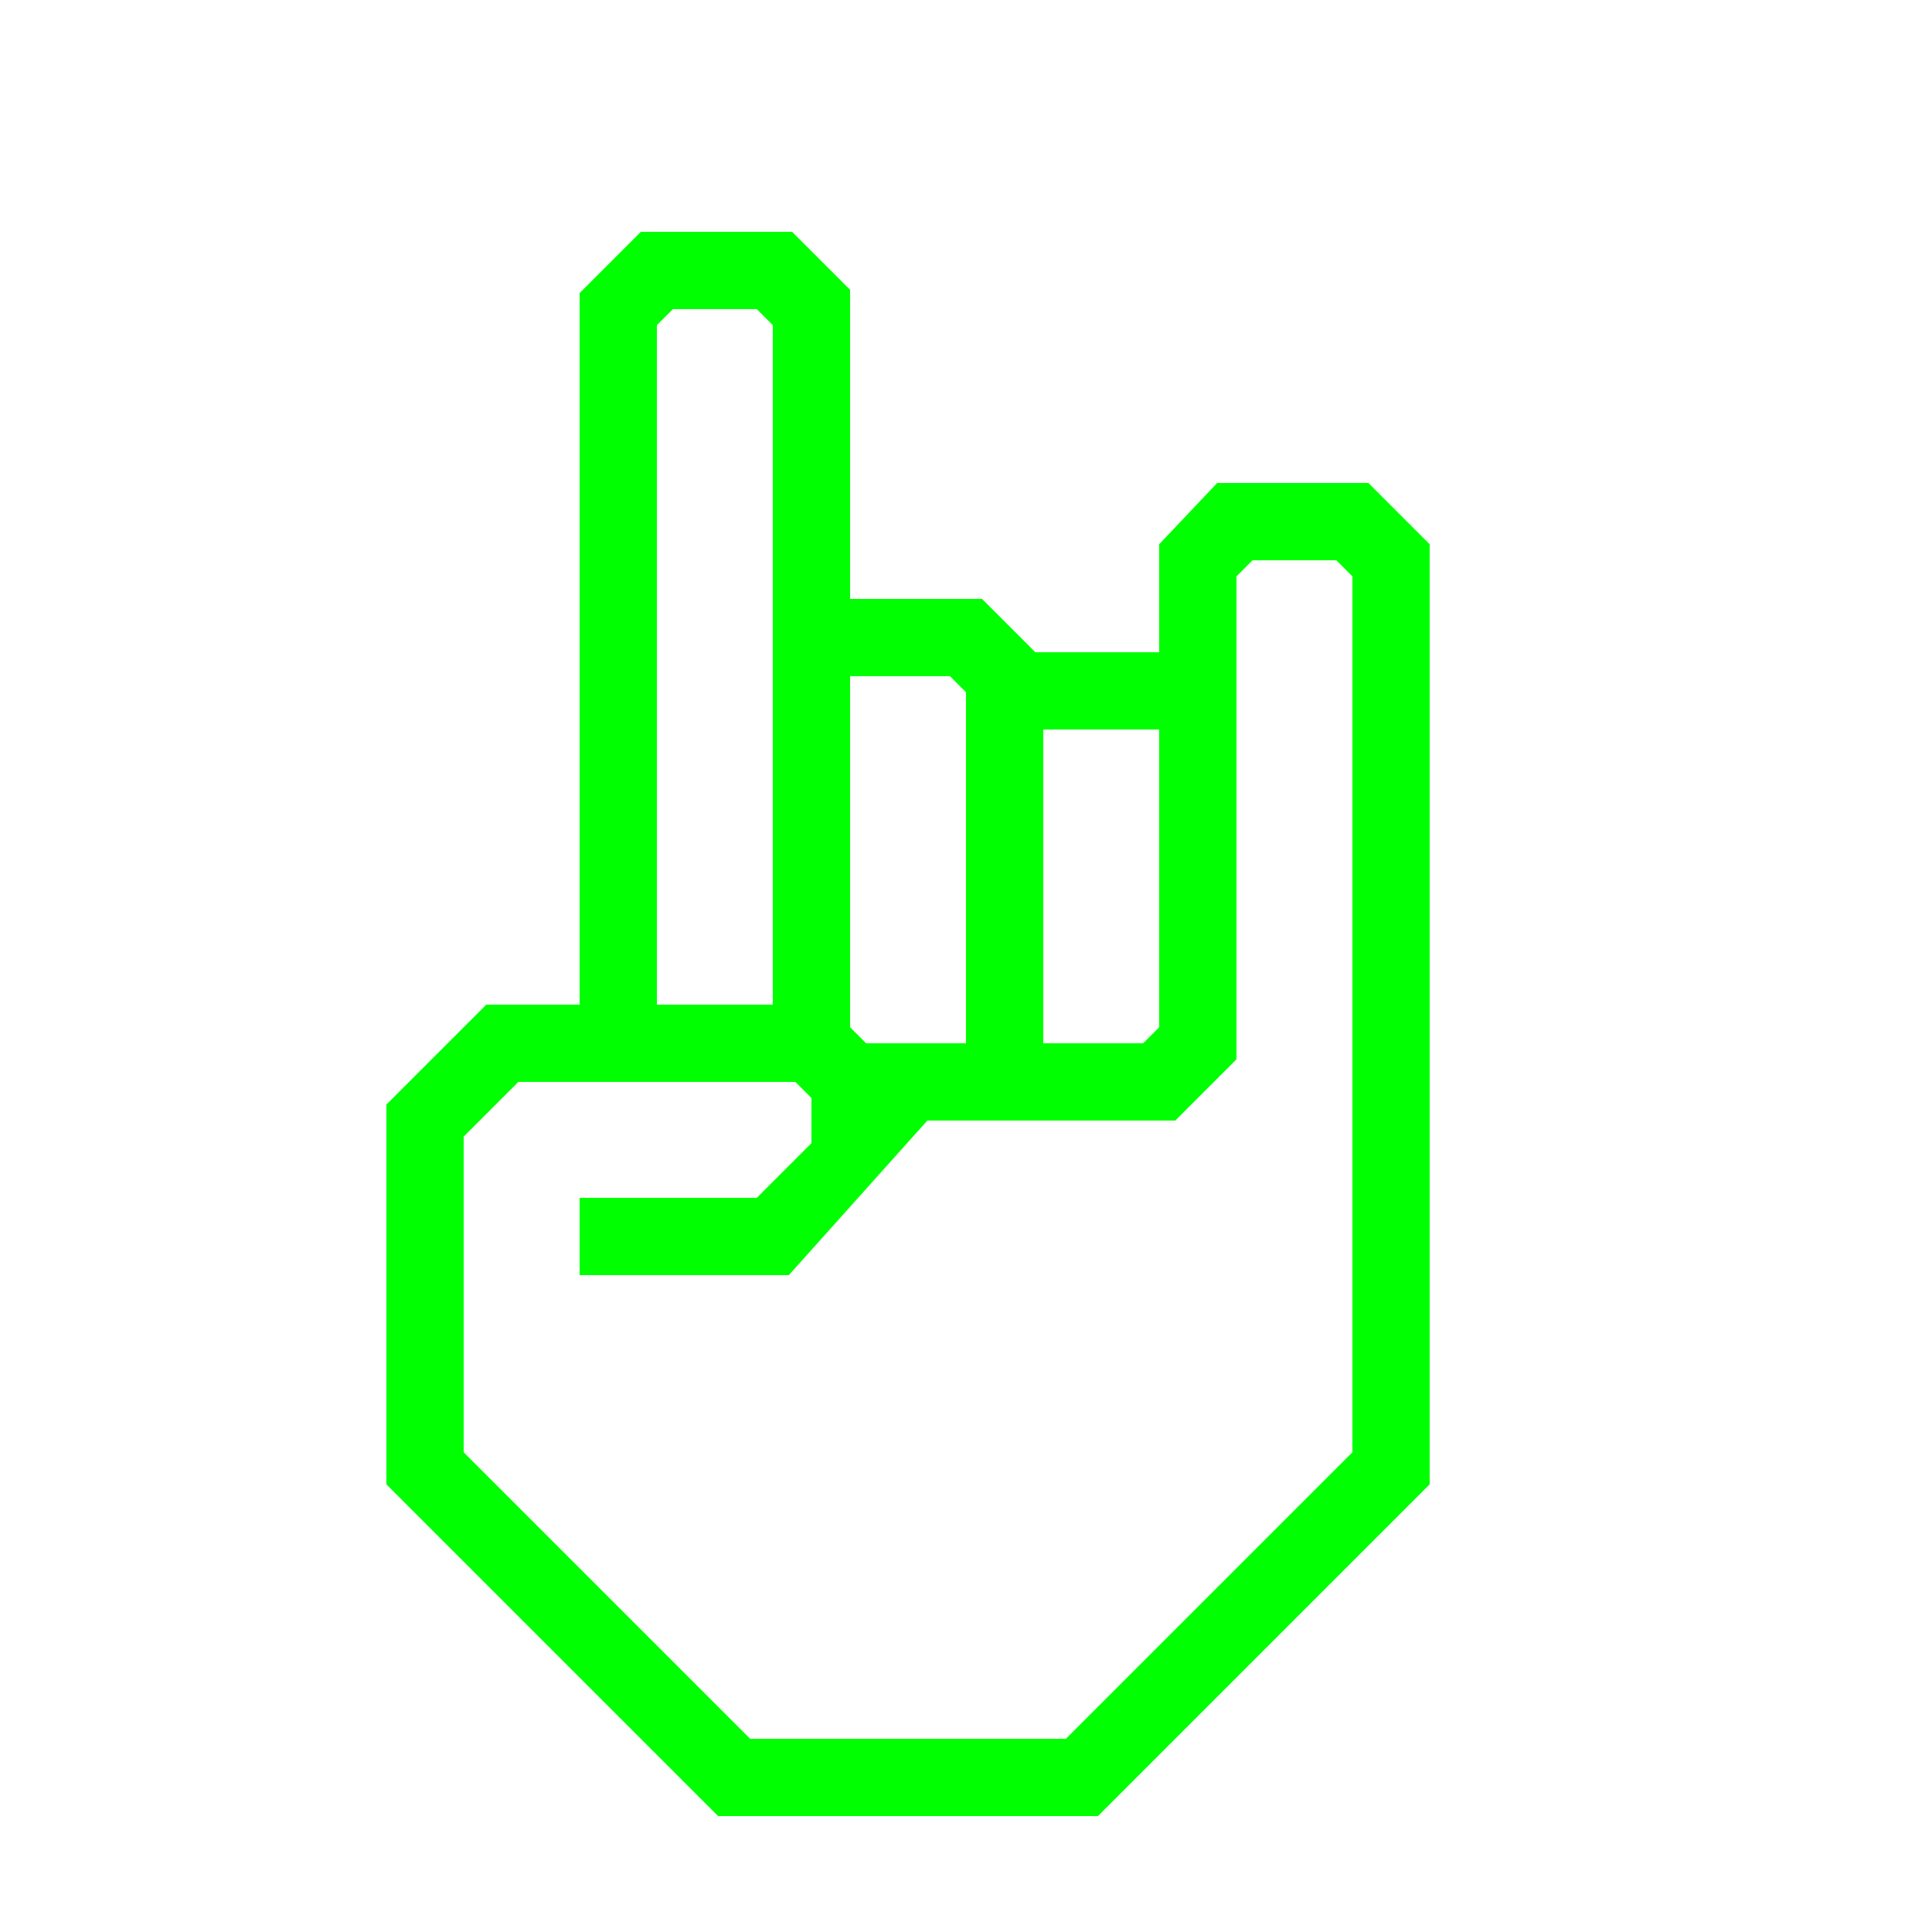
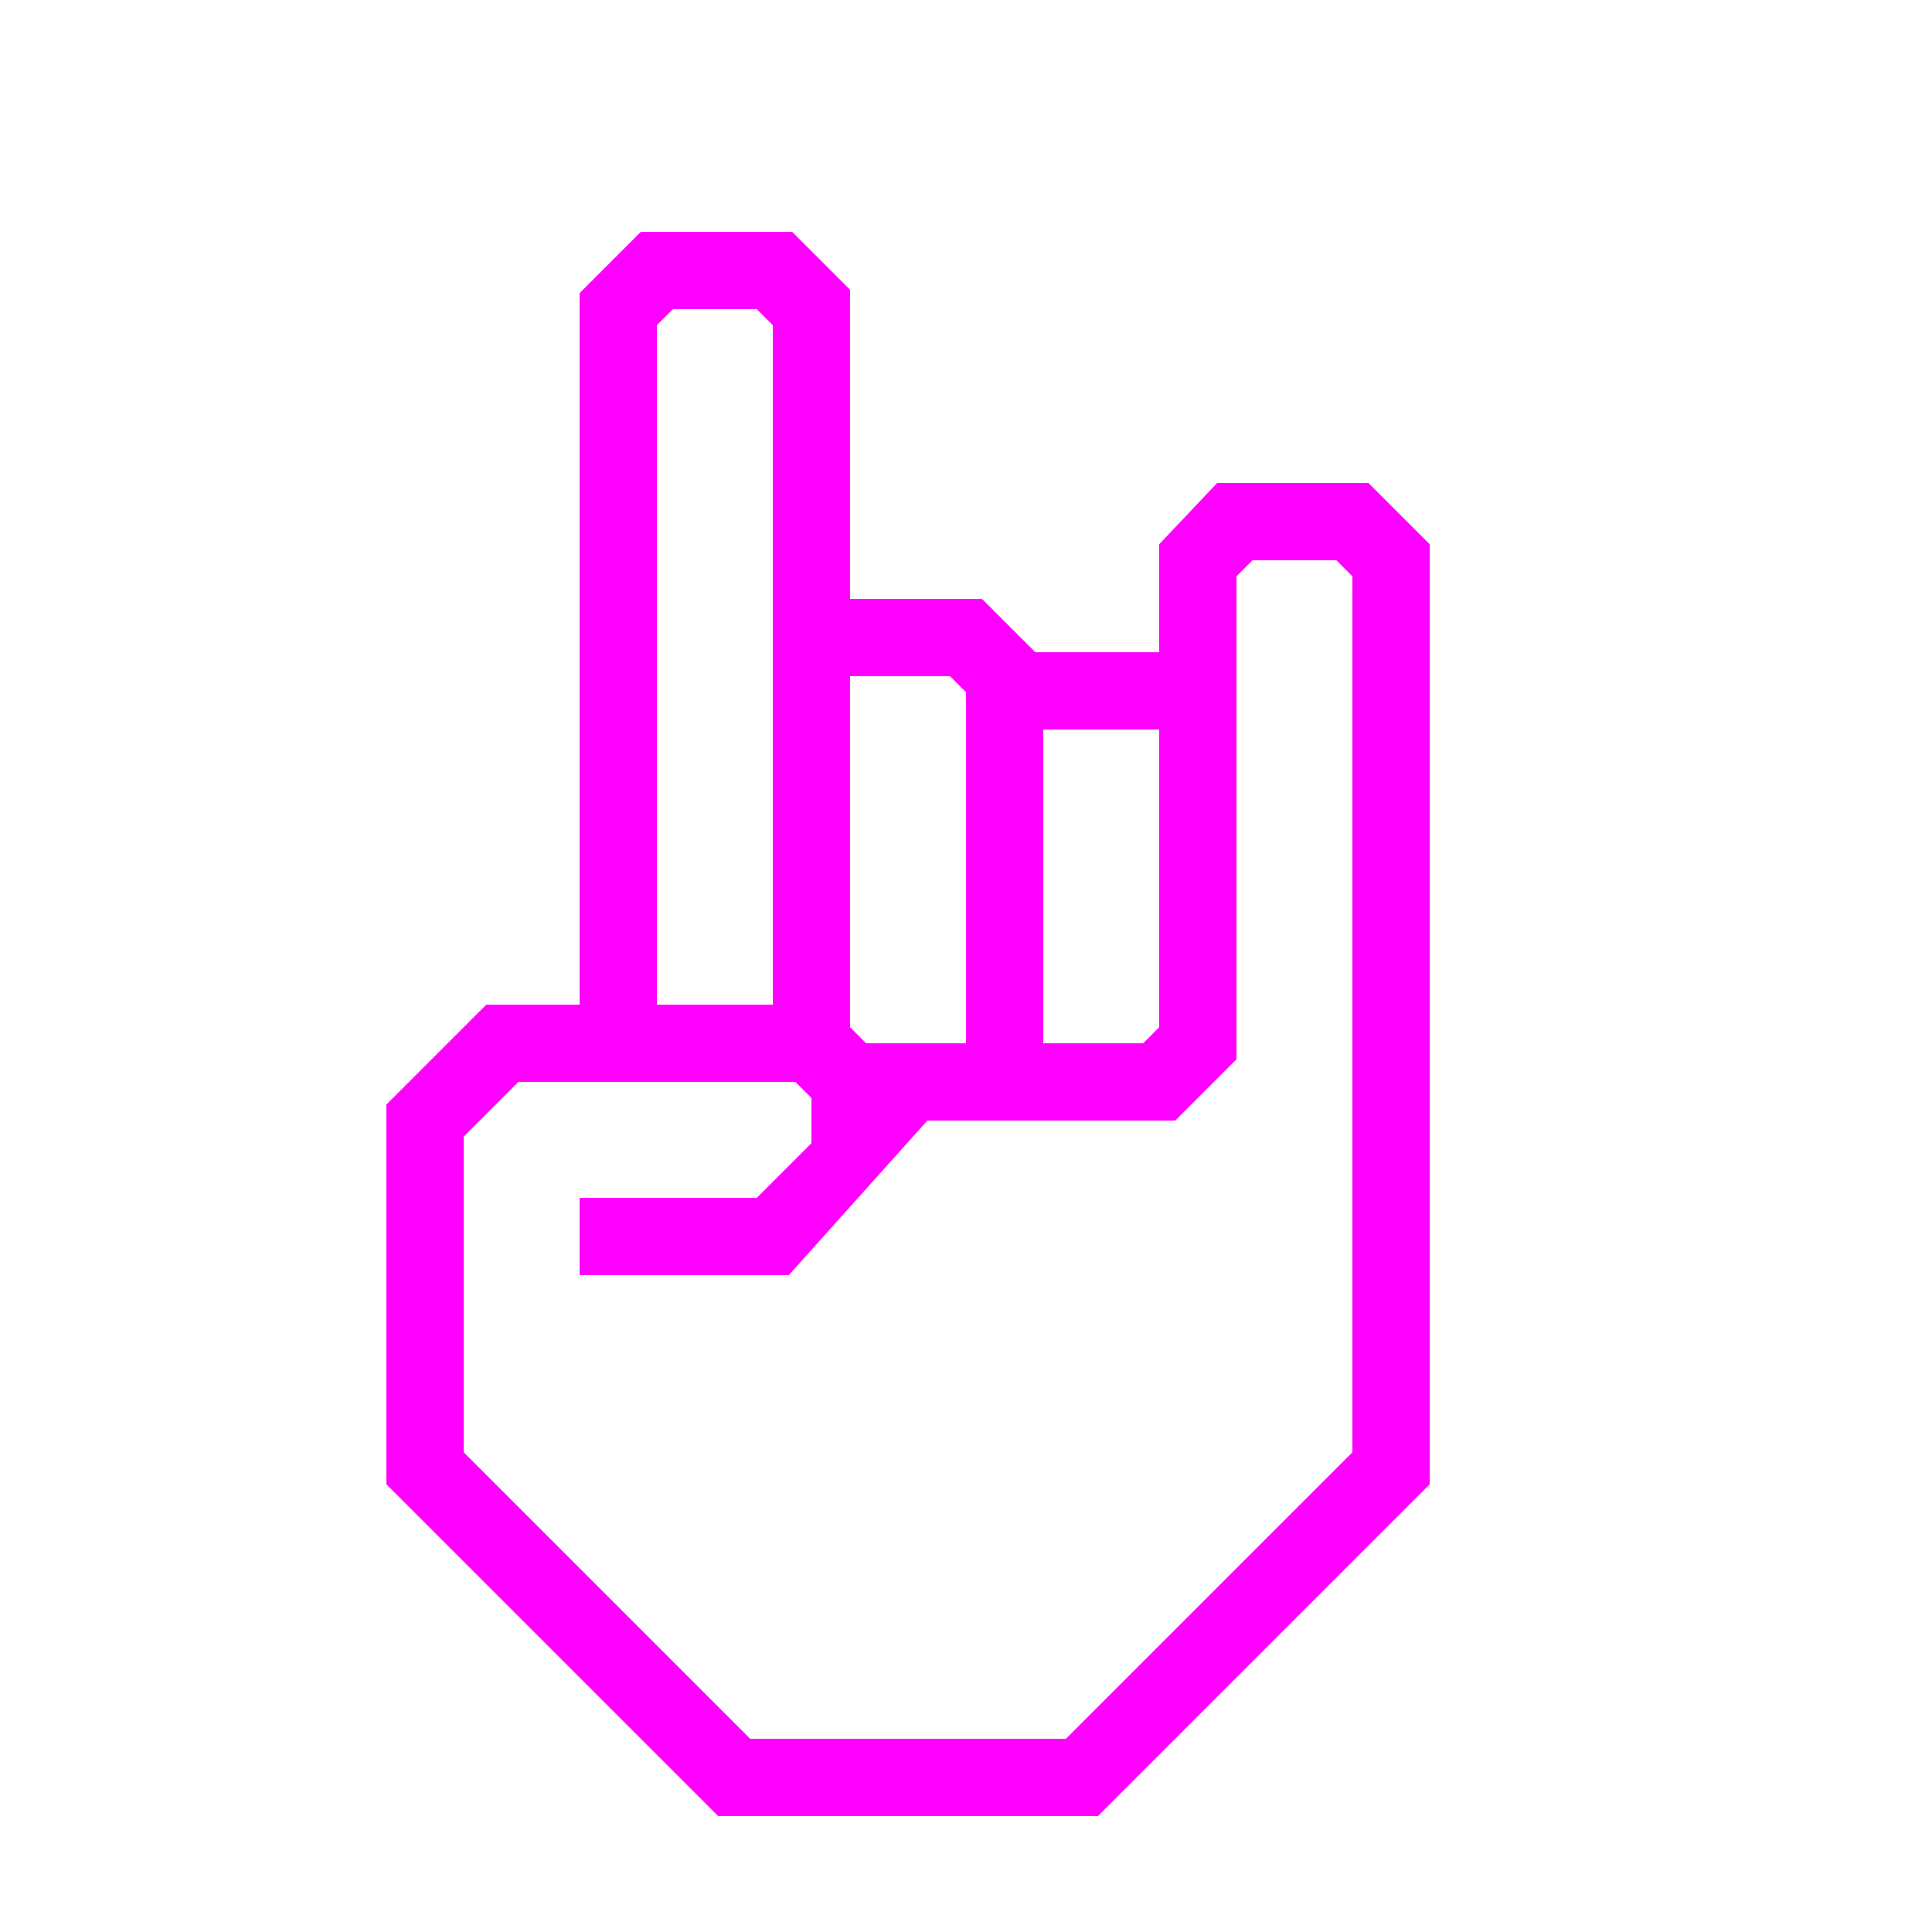
- <svg xmlns="http://www.w3.org/2000/svg" data-name="Warstwa 1" viewBox="0 0 100 100" x="0px" y="0px" style="fill:lime">
+ <svg xmlns="http://www.w3.org/2000/svg" data-name="Warstwa 1" viewBox="0 0 100 100" x="0px" y="0px" style="fill:fuchsia">
  <path d="M70.83,25H63l-3,3.17v5.59H53.59L50.83,31H44V15l-3-3H33.17L30,15.17V52H25.17L20,57.17V76.83L37.17,94H56.83L74,76.83V28.17ZM54,37.76h6V53.17l-.83.83H54ZM44,35h5.17l.83.83V54H44.83L44,53.17ZM34,50V16.83l.83-.83h4.34l.83.83V52H34ZM70,75.17,55.17,90H38.83L24,75.17V58.83L26.83,56H41.17l.83.83v2.34L39.17,62H30v4H40.83L48,58H60.83L64,54.83v-25l.83-.83h4.34l.83.83Z" />
</svg>
